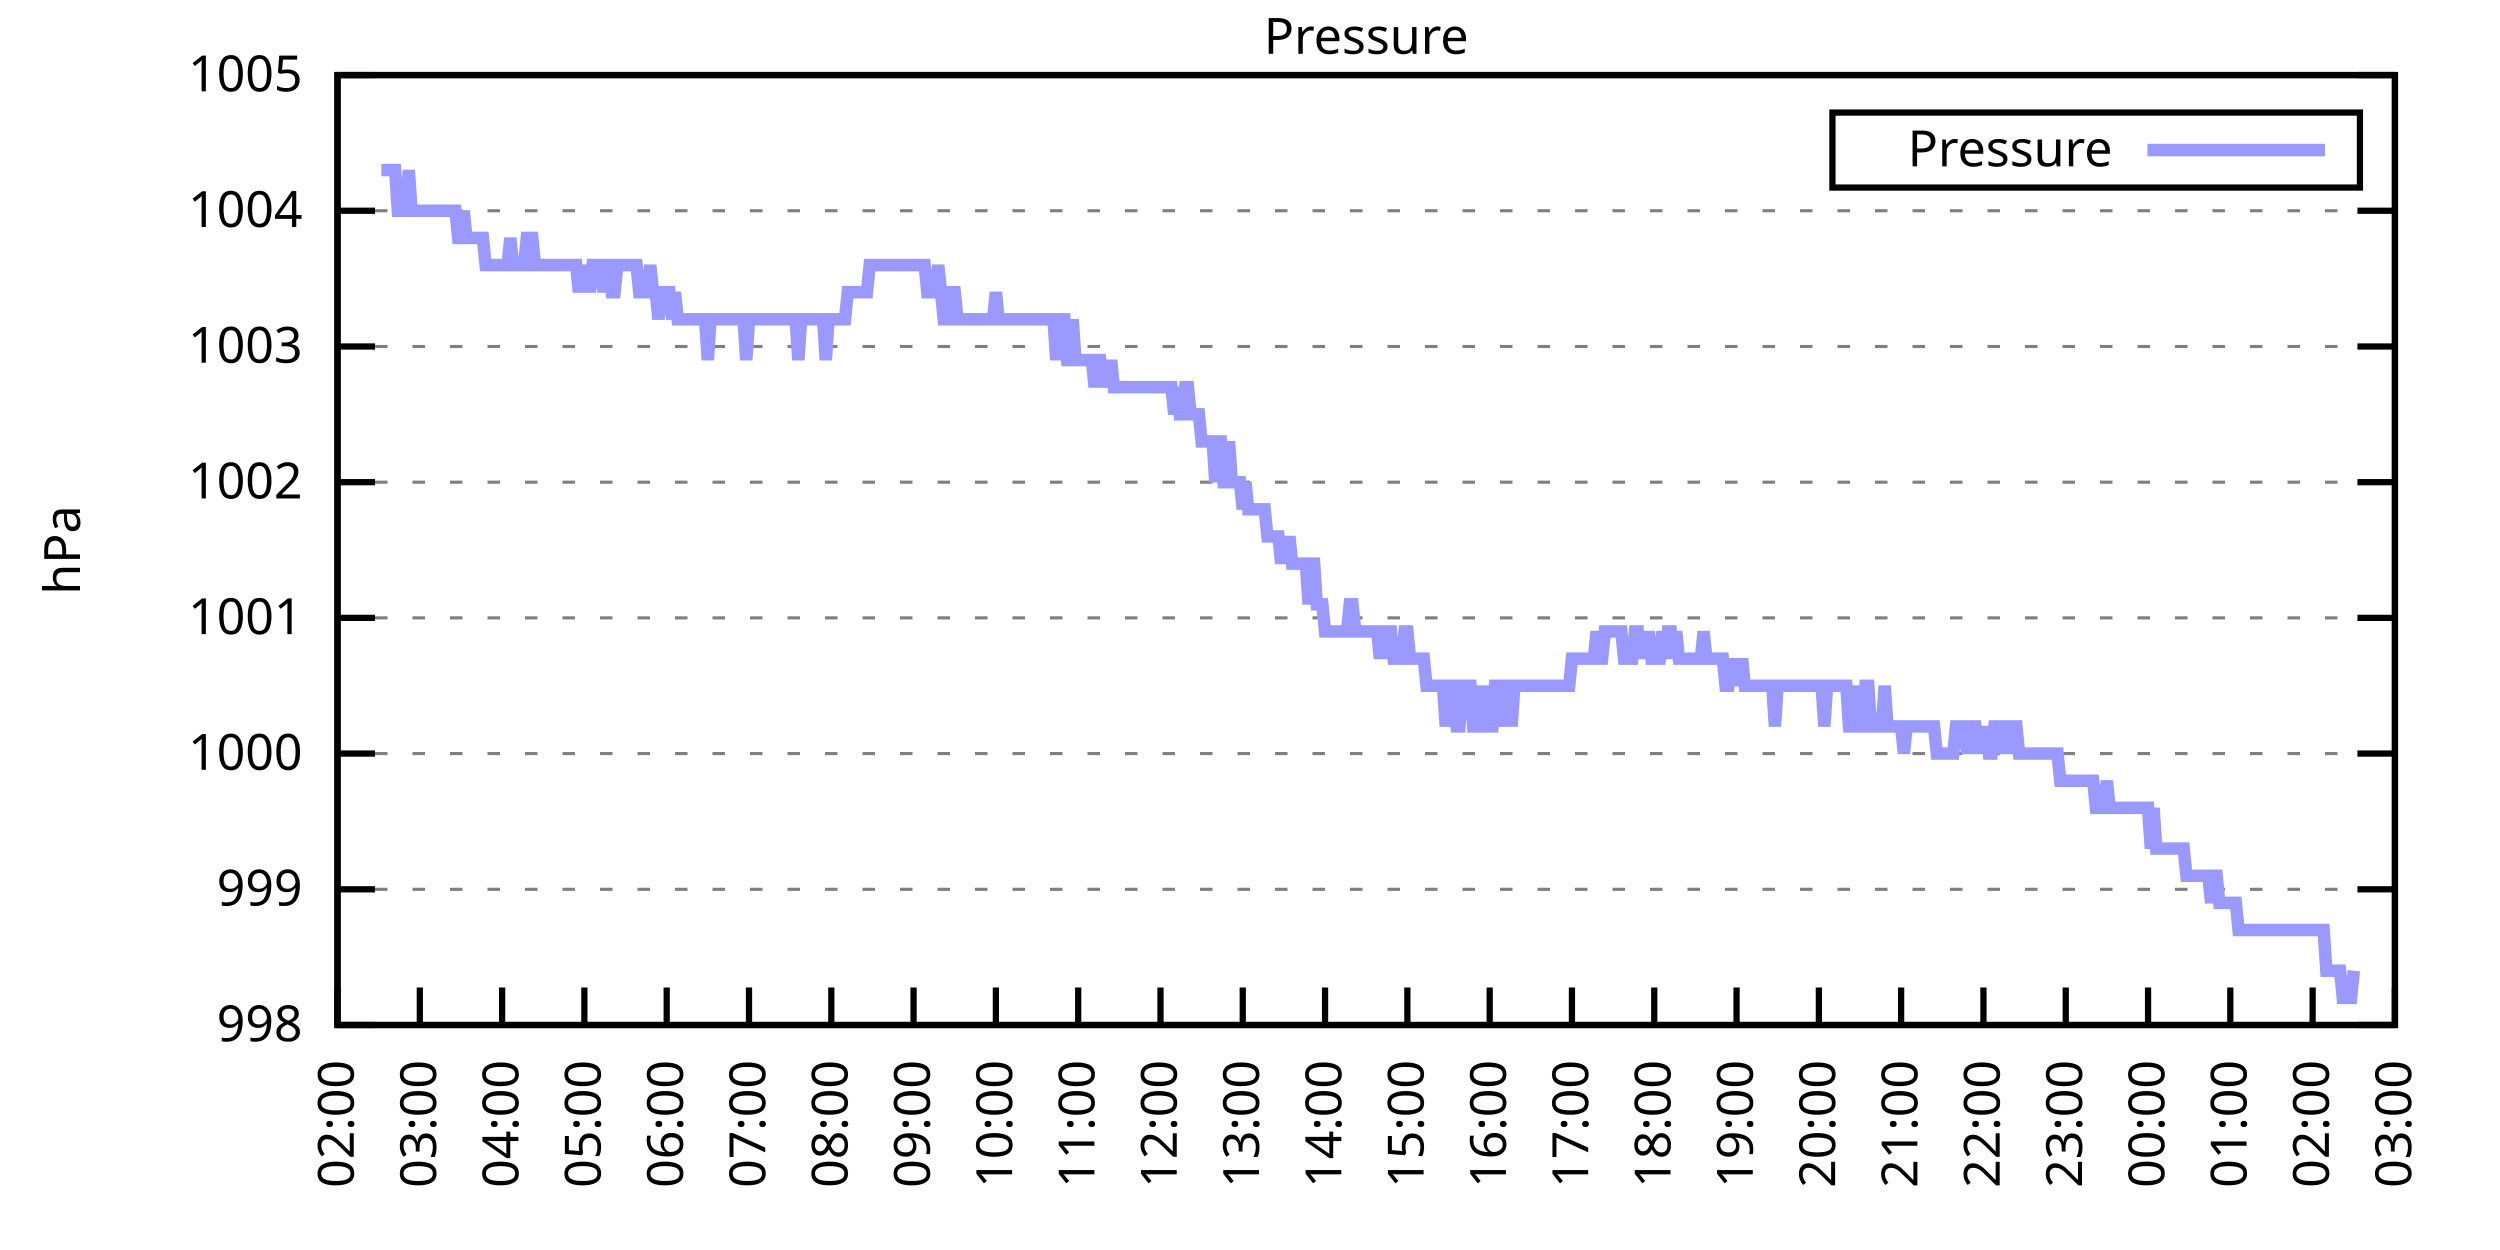
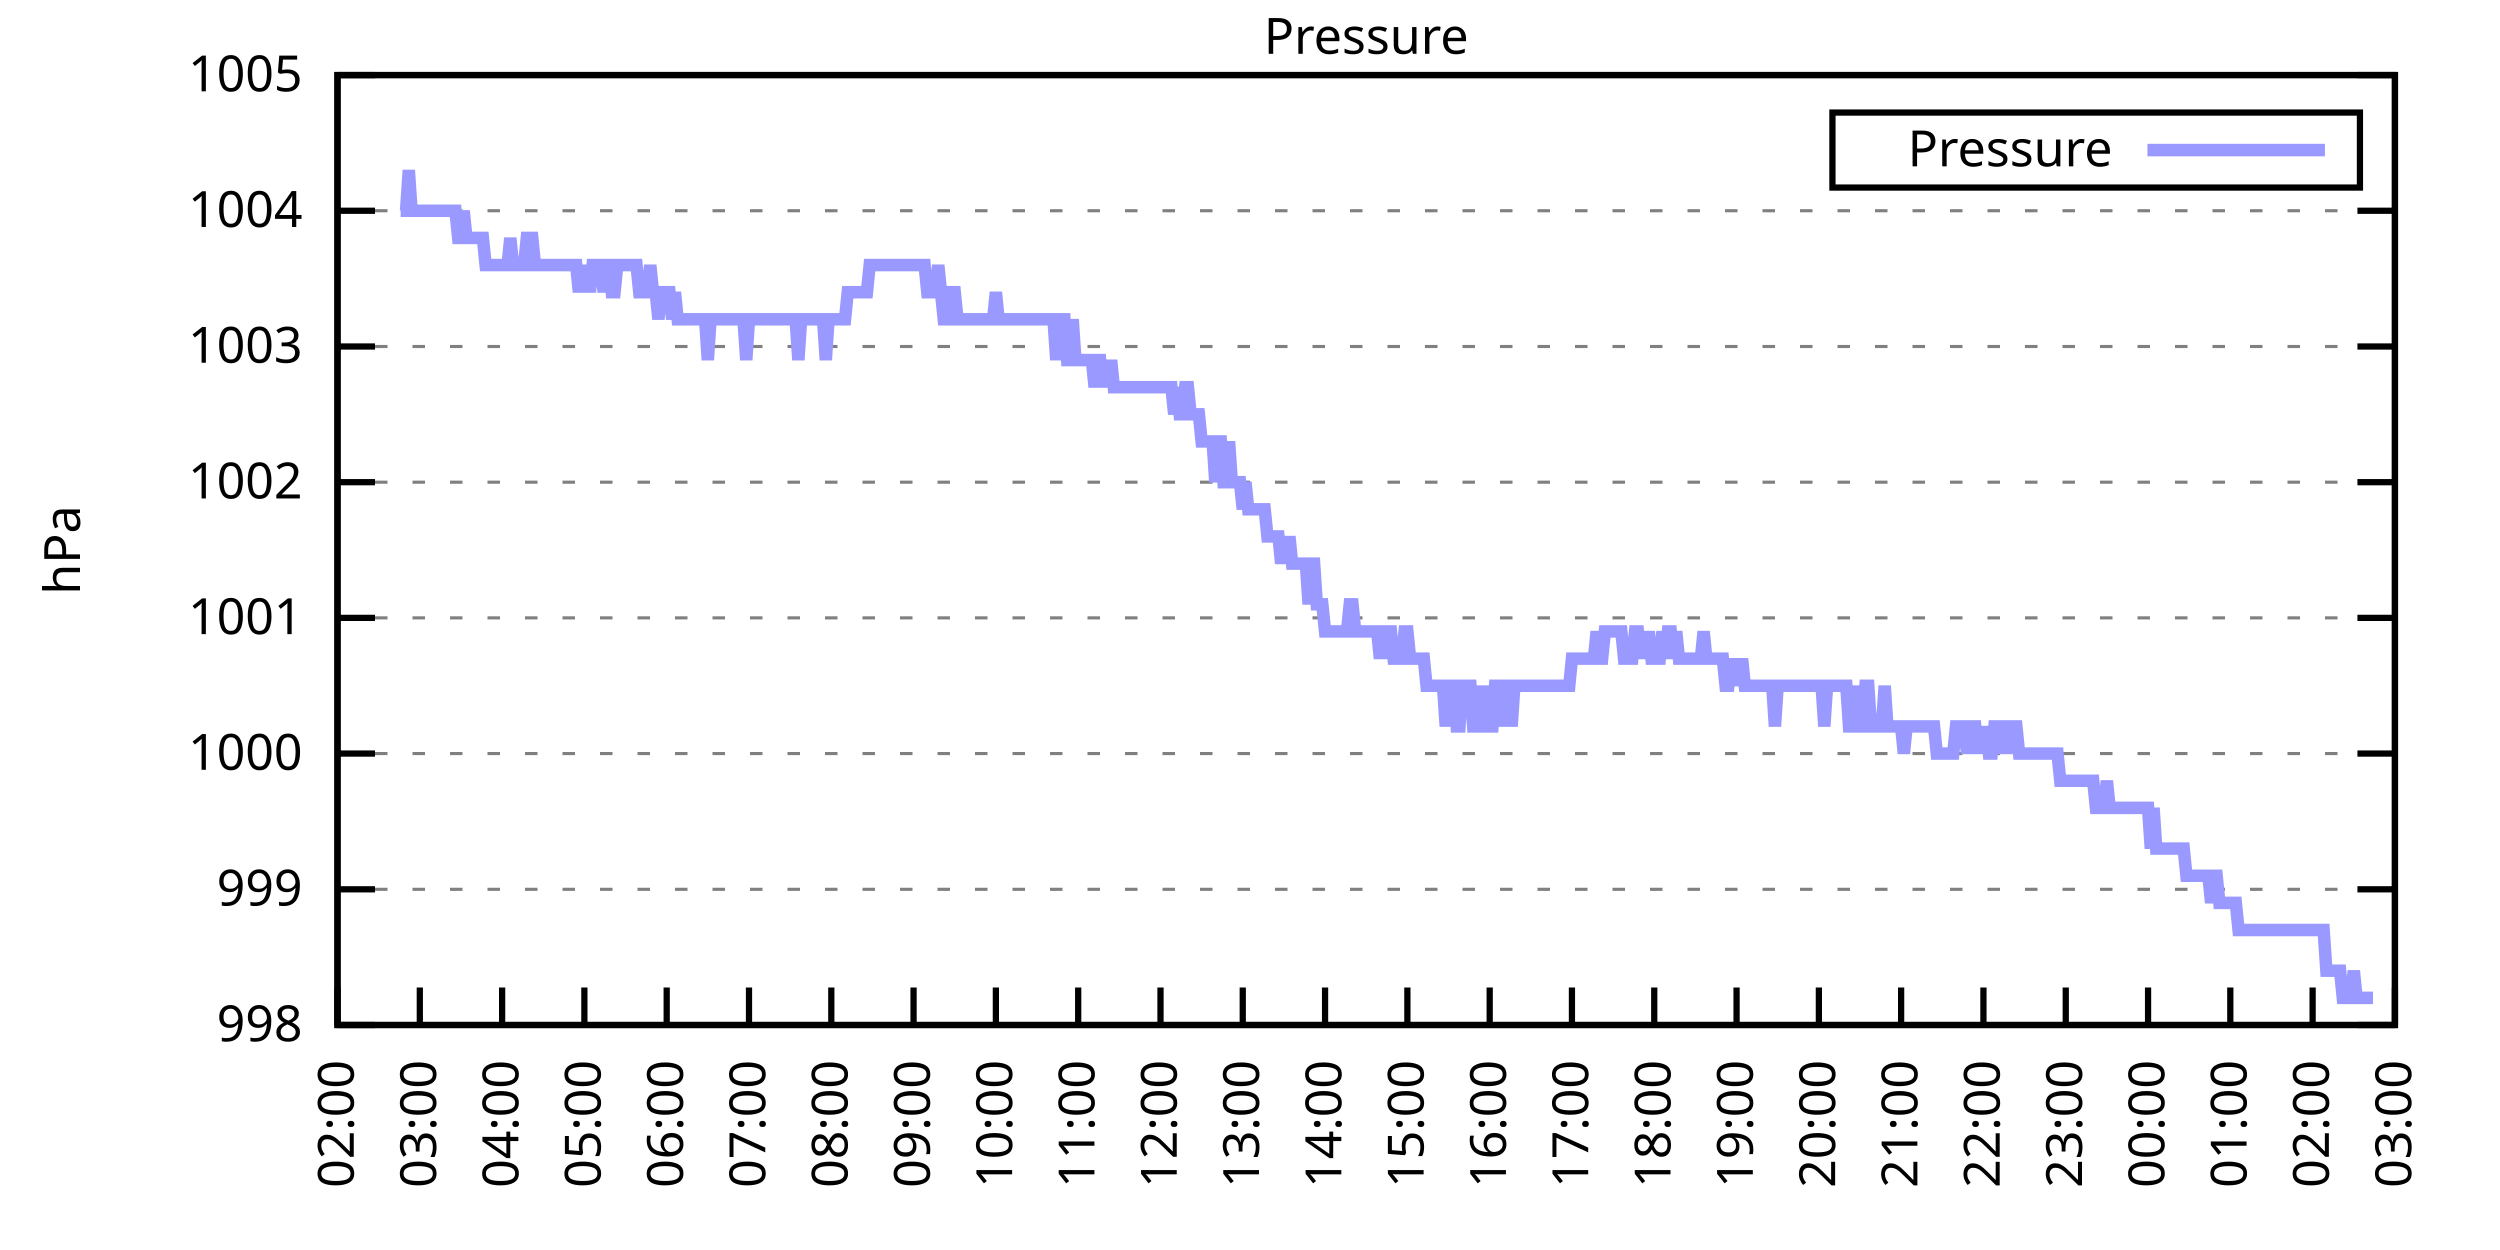
<svg xmlns="http://www.w3.org/2000/svg" xmlns:xlink="http://www.w3.org/1999/xlink" width="400" height="200" viewBox="0 0 400 200">
  <g id="gnuplot_canvas">
    <rect x="0" y="0" width="400" height="200" fill="none" />
    <defs>
      <circle id="gpDot" r="0.5" stroke-width="0.5" stroke="currentColor" />
      <path id="gpPt0" stroke-width="0.333" stroke="currentColor" d="M-1,0 h2 M0,-1 v2" />
      <path id="gpPt1" stroke-width="0.333" stroke="currentColor" d="M-1,-1 L1,1 M1,-1 L-1,1" />
      <path id="gpPt2" stroke-width="0.333" stroke="currentColor" d="M-1,0 L1,0 M0,-1 L0,1 M-1,-1 L1,1 M-1,1 L1,-1" />
      <rect id="gpPt3" stroke-width="0.333" stroke="currentColor" x="-1" y="-1" width="2" height="2" />
      <rect id="gpPt4" stroke-width="0.333" stroke="currentColor" fill="currentColor" x="-1" y="-1" width="2" height="2" />
      <circle id="gpPt5" stroke-width="0.333" stroke="currentColor" cx="0" cy="0" r="1" />
      <use xlink:href="#gpPt5" id="gpPt6" fill="currentColor" stroke="none" />
      <path id="gpPt7" stroke-width="0.333" stroke="currentColor" d="M0,-1.33 L-1.33,0.67 L1.33,0.67 z" />
      <use xlink:href="#gpPt7" id="gpPt8" fill="currentColor" stroke="none" />
      <use xlink:href="#gpPt7" id="gpPt9" stroke="currentColor" transform="rotate(180)" />
      <use xlink:href="#gpPt9" id="gpPt10" fill="currentColor" stroke="none" />
      <use xlink:href="#gpPt3" id="gpPt11" stroke="currentColor" transform="rotate(45)" />
      <use xlink:href="#gpPt11" id="gpPt12" fill="currentColor" stroke="none" />
      <path id="gpPt13" stroke-width="0.333" stroke="currentColor" d="M0,1.330 L1.265,0.411 L0.782,-1.067 L-0.782,-1.076 L-1.265,0.411 z" />
      <use xlink:href="#gpPt13" id="gpPt14" fill="currentColor" stroke="none" />
      <filter id="textbox" filterUnits="objectBoundingBox" x="0" y="0" height="1" width="1">
        <feFlood flood-color="white" flood-opacity="1" result="bgnd" />
        <feComposite in="SourceGraphic" in2="bgnd" operator="atop" />
      </filter>
      <filter id="greybox" filterUnits="objectBoundingBox" x="0" y="0" height="1" width="1">
        <feFlood flood-color="lightgrey" flood-opacity="1" result="grey" />
        <feComposite in="SourceGraphic" in2="grey" operator="atop" />
      </filter>
    </defs>
    <g fill="none" color="white" stroke="currentColor" stroke-width="1.00" stroke-linecap="butt" stroke-linejoin="miter">
</g>
    <g fill="none" color="black" stroke="currentColor" stroke-width="1.00" stroke-linecap="butt" stroke-linejoin="miter">
      <g stroke="none" shape-rendering="crispEdges">
        <polygon fill="rgb(255, 255, 255)" points="54.00,164.00 383.18,164.00 383.18,12.02 54.00,12.02 " />
      </g>
    </g>
    <g fill="none" color="black" stroke="currentColor" stroke-width="1.00" stroke-linecap="butt" stroke-linejoin="miter">
</g>
    <g fill="none" color="black" stroke="black" stroke-width="0.50" stroke-linecap="butt" stroke-linejoin="miter">
</g>
    <g fill="none" color="gray" stroke="currentColor" stroke-width="0.50" stroke-linecap="butt" stroke-linejoin="miter">
      <path stroke="gray" stroke-dasharray="2,4" class="gridline" d="M54.00,164.00 L383.19,164.00  " />
    </g>
    <g fill="none" color="gray" stroke="gray" stroke-width="1.00" stroke-linecap="butt" stroke-linejoin="miter">
</g>
    <g fill="none" color="black" stroke="currentColor" stroke-width="1.00" stroke-linecap="butt" stroke-linejoin="miter">
      <path stroke="black" d="M54.00,164.00 L60.00,164.00 M383.19,164.00 L377.19,164.00  " />
      <g transform="translate(48.40,166.60)" stroke="none" fill="black" font-family="Sans" font-size="8.00" text-anchor="end">
        <text>
          <tspan font-family="Sans"> 998</tspan>
        </text>
      </g>
    </g>
    <g fill="none" color="black" stroke="currentColor" stroke-width="1.00" stroke-linecap="butt" stroke-linejoin="miter">
</g>
    <g fill="none" color="black" stroke="black" stroke-width="0.50" stroke-linecap="butt" stroke-linejoin="miter">
</g>
    <g fill="none" color="gray" stroke="currentColor" stroke-width="0.50" stroke-linecap="butt" stroke-linejoin="miter">
      <path stroke="gray" stroke-dasharray="2,4" class="gridline" d="M54.00,142.29 L383.19,142.29  " />
    </g>
    <g fill="none" color="gray" stroke="gray" stroke-width="1.00" stroke-linecap="butt" stroke-linejoin="miter">
</g>
    <g fill="none" color="black" stroke="currentColor" stroke-width="1.00" stroke-linecap="butt" stroke-linejoin="miter">
      <path stroke="black" d="M54.00,142.29 L60.00,142.29 M383.19,142.29 L377.19,142.29  " />
      <g transform="translate(48.40,144.89)" stroke="none" fill="black" font-family="Sans" font-size="8.00" text-anchor="end">
        <text>
          <tspan font-family="Sans"> 999</tspan>
        </text>
      </g>
    </g>
    <g fill="none" color="black" stroke="currentColor" stroke-width="1.00" stroke-linecap="butt" stroke-linejoin="miter">
</g>
    <g fill="none" color="black" stroke="black" stroke-width="0.50" stroke-linecap="butt" stroke-linejoin="miter">
</g>
    <g fill="none" color="gray" stroke="currentColor" stroke-width="0.50" stroke-linecap="butt" stroke-linejoin="miter">
      <path stroke="gray" stroke-dasharray="2,4" class="gridline" d="M54.00,120.57 L383.19,120.57  " />
    </g>
    <g fill="none" color="gray" stroke="gray" stroke-width="1.00" stroke-linecap="butt" stroke-linejoin="miter">
</g>
    <g fill="none" color="black" stroke="currentColor" stroke-width="1.00" stroke-linecap="butt" stroke-linejoin="miter">
      <path stroke="black" d="M54.00,120.57 L60.00,120.57 M383.19,120.57 L377.19,120.57  " />
      <g transform="translate(48.40,123.17)" stroke="none" fill="black" font-family="Sans" font-size="8.00" text-anchor="end">
        <text>
          <tspan font-family="Sans"> 1000</tspan>
        </text>
      </g>
    </g>
    <g fill="none" color="black" stroke="currentColor" stroke-width="1.00" stroke-linecap="butt" stroke-linejoin="miter">
</g>
    <g fill="none" color="black" stroke="black" stroke-width="0.50" stroke-linecap="butt" stroke-linejoin="miter">
</g>
    <g fill="none" color="gray" stroke="currentColor" stroke-width="0.50" stroke-linecap="butt" stroke-linejoin="miter">
      <path stroke="gray" stroke-dasharray="2,4" class="gridline" d="M54.00,98.86 L383.19,98.86  " />
    </g>
    <g fill="none" color="gray" stroke="gray" stroke-width="1.00" stroke-linecap="butt" stroke-linejoin="miter">
</g>
    <g fill="none" color="black" stroke="currentColor" stroke-width="1.00" stroke-linecap="butt" stroke-linejoin="miter">
      <path stroke="black" d="M54.00,98.86 L60.00,98.86 M383.19,98.86 L377.19,98.86  " />
      <g transform="translate(48.40,101.46)" stroke="none" fill="black" font-family="Sans" font-size="8.00" text-anchor="end">
        <text>
          <tspan font-family="Sans"> 1001</tspan>
        </text>
      </g>
    </g>
    <g fill="none" color="black" stroke="currentColor" stroke-width="1.00" stroke-linecap="butt" stroke-linejoin="miter">
</g>
    <g fill="none" color="black" stroke="black" stroke-width="0.50" stroke-linecap="butt" stroke-linejoin="miter">
</g>
    <g fill="none" color="gray" stroke="currentColor" stroke-width="0.50" stroke-linecap="butt" stroke-linejoin="miter">
      <path stroke="gray" stroke-dasharray="2,4" class="gridline" d="M54.00,77.15 L383.19,77.15  " />
    </g>
    <g fill="none" color="gray" stroke="gray" stroke-width="1.00" stroke-linecap="butt" stroke-linejoin="miter">
</g>
    <g fill="none" color="black" stroke="currentColor" stroke-width="1.00" stroke-linecap="butt" stroke-linejoin="miter">
      <path stroke="black" d="M54.00,77.15 L60.00,77.15 M383.19,77.15 L377.19,77.15  " />
      <g transform="translate(48.40,79.75)" stroke="none" fill="black" font-family="Sans" font-size="8.00" text-anchor="end">
        <text>
          <tspan font-family="Sans"> 1002</tspan>
        </text>
      </g>
    </g>
    <g fill="none" color="black" stroke="currentColor" stroke-width="1.00" stroke-linecap="butt" stroke-linejoin="miter">
</g>
    <g fill="none" color="black" stroke="black" stroke-width="0.50" stroke-linecap="butt" stroke-linejoin="miter">
</g>
    <g fill="none" color="gray" stroke="currentColor" stroke-width="0.50" stroke-linecap="butt" stroke-linejoin="miter">
      <path stroke="gray" stroke-dasharray="2,4" class="gridline" d="M54.00,55.44 L383.19,55.44  " />
    </g>
    <g fill="none" color="gray" stroke="gray" stroke-width="1.00" stroke-linecap="butt" stroke-linejoin="miter">
</g>
    <g fill="none" color="black" stroke="currentColor" stroke-width="1.00" stroke-linecap="butt" stroke-linejoin="miter">
      <path stroke="black" d="M54.00,55.44 L60.00,55.44 M383.19,55.44 L377.19,55.44  " />
      <g transform="translate(48.40,58.04)" stroke="none" fill="black" font-family="Sans" font-size="8.00" text-anchor="end">
        <text>
          <tspan font-family="Sans"> 1003</tspan>
        </text>
      </g>
    </g>
    <g fill="none" color="black" stroke="currentColor" stroke-width="1.00" stroke-linecap="butt" stroke-linejoin="miter">
</g>
    <g fill="none" color="black" stroke="black" stroke-width="0.50" stroke-linecap="butt" stroke-linejoin="miter">
</g>
    <g fill="none" color="gray" stroke="currentColor" stroke-width="0.50" stroke-linecap="butt" stroke-linejoin="miter">
      <path stroke="gray" stroke-dasharray="2,4" class="gridline" d="M54.00,33.72 L383.19,33.72  " />
    </g>
    <g fill="none" color="gray" stroke="gray" stroke-width="1.00" stroke-linecap="butt" stroke-linejoin="miter">
</g>
    <g fill="none" color="black" stroke="currentColor" stroke-width="1.00" stroke-linecap="butt" stroke-linejoin="miter">
      <path stroke="black" d="M54.00,33.72 L60.00,33.72 M383.19,33.72 L377.19,33.72  " />
      <g transform="translate(48.40,36.32)" stroke="none" fill="black" font-family="Sans" font-size="8.00" text-anchor="end">
        <text>
          <tspan font-family="Sans"> 1004</tspan>
        </text>
      </g>
    </g>
    <g fill="none" color="black" stroke="currentColor" stroke-width="1.00" stroke-linecap="butt" stroke-linejoin="miter">
</g>
    <g fill="none" color="black" stroke="black" stroke-width="0.50" stroke-linecap="butt" stroke-linejoin="miter">
</g>
    <g fill="none" color="gray" stroke="currentColor" stroke-width="0.50" stroke-linecap="butt" stroke-linejoin="miter">
      <path stroke="gray" stroke-dasharray="2,4" class="gridline" d="M54.00,12.01 L383.19,12.01  " />
    </g>
    <g fill="none" color="gray" stroke="gray" stroke-width="1.00" stroke-linecap="butt" stroke-linejoin="miter">
</g>
    <g fill="none" color="black" stroke="currentColor" stroke-width="1.00" stroke-linecap="butt" stroke-linejoin="miter">
      <path stroke="black" d="M54.00,12.01 L60.00,12.01 M383.19,12.01 L377.19,12.01  " />
      <g transform="translate(48.40,14.61)" stroke="none" fill="black" font-family="Sans" font-size="8.00" text-anchor="end">
        <text>
          <tspan font-family="Sans"> 1005</tspan>
        </text>
      </g>
    </g>
    <g fill="none" color="black" stroke="currentColor" stroke-width="1.00" stroke-linecap="butt" stroke-linejoin="miter">
      <path stroke="black" d="M54.00,164.00 L54.00,158.00  " />
      <g transform="translate(56.60,169.60) rotate(270.00)" stroke="none" fill="black" font-family="Sans" font-size="8.00" text-anchor="end">
        <text>
          <tspan font-family="Sans">02:00</tspan>
        </text>
      </g>
    </g>
    <g fill="none" color="black" stroke="currentColor" stroke-width="1.00" stroke-linecap="butt" stroke-linejoin="miter">
      <path stroke="black" d="M67.17,164.00 L67.17,158.00  " />
      <g transform="translate(69.77,169.60) rotate(270.00)" stroke="none" fill="black" font-family="Sans" font-size="8.00" text-anchor="end">
        <text>
          <tspan font-family="Sans">03:00</tspan>
        </text>
      </g>
    </g>
    <g fill="none" color="black" stroke="currentColor" stroke-width="1.00" stroke-linecap="butt" stroke-linejoin="miter">
      <path stroke="black" d="M80.34,164.00 L80.34,158.00  " />
      <g transform="translate(82.94,169.60) rotate(270.00)" stroke="none" fill="black" font-family="Sans" font-size="8.00" text-anchor="end">
        <text>
          <tspan font-family="Sans">04:00</tspan>
        </text>
      </g>
    </g>
    <g fill="none" color="black" stroke="currentColor" stroke-width="1.00" stroke-linecap="butt" stroke-linejoin="miter">
      <path stroke="black" d="M93.50,164.00 L93.50,158.00  " />
      <g transform="translate(96.10,169.60) rotate(270.00)" stroke="none" fill="black" font-family="Sans" font-size="8.00" text-anchor="end">
        <text>
          <tspan font-family="Sans">05:00</tspan>
        </text>
      </g>
    </g>
    <g fill="none" color="black" stroke="currentColor" stroke-width="1.00" stroke-linecap="butt" stroke-linejoin="miter">
      <path stroke="black" d="M106.67,164.00 L106.67,158.00  " />
      <g transform="translate(109.27,169.60) rotate(270.00)" stroke="none" fill="black" font-family="Sans" font-size="8.00" text-anchor="end">
        <text>
          <tspan font-family="Sans">06:00</tspan>
        </text>
      </g>
    </g>
    <g fill="none" color="black" stroke="currentColor" stroke-width="1.00" stroke-linecap="butt" stroke-linejoin="miter">
      <path stroke="black" d="M119.84,164.00 L119.84,158.00  " />
      <g transform="translate(122.44,169.60) rotate(270.00)" stroke="none" fill="black" font-family="Sans" font-size="8.00" text-anchor="end">
        <text>
          <tspan font-family="Sans">07:00</tspan>
        </text>
      </g>
    </g>
    <g fill="none" color="black" stroke="currentColor" stroke-width="1.00" stroke-linecap="butt" stroke-linejoin="miter">
      <path stroke="black" d="M133.01,164.00 L133.01,158.00  " />
      <g transform="translate(135.61,169.60) rotate(270.00)" stroke="none" fill="black" font-family="Sans" font-size="8.00" text-anchor="end">
        <text>
          <tspan font-family="Sans">08:00</tspan>
        </text>
      </g>
    </g>
    <g fill="none" color="black" stroke="currentColor" stroke-width="1.00" stroke-linecap="butt" stroke-linejoin="miter">
      <path stroke="black" d="M146.17,164.00 L146.17,158.00  " />
      <g transform="translate(148.77,169.60) rotate(270.00)" stroke="none" fill="black" font-family="Sans" font-size="8.00" text-anchor="end">
        <text>
          <tspan font-family="Sans">09:00</tspan>
        </text>
      </g>
    </g>
    <g fill="none" color="black" stroke="currentColor" stroke-width="1.00" stroke-linecap="butt" stroke-linejoin="miter">
      <path stroke="black" d="M159.34,164.00 L159.34,158.00  " />
      <g transform="translate(161.94,169.60) rotate(270.00)" stroke="none" fill="black" font-family="Sans" font-size="8.00" text-anchor="end">
        <text>
          <tspan font-family="Sans">10:00</tspan>
        </text>
      </g>
    </g>
    <g fill="none" color="black" stroke="currentColor" stroke-width="1.00" stroke-linecap="butt" stroke-linejoin="miter">
      <path stroke="black" d="M172.51,164.00 L172.51,158.00  " />
      <g transform="translate(175.11,169.60) rotate(270.00)" stroke="none" fill="black" font-family="Sans" font-size="8.00" text-anchor="end">
        <text>
          <tspan font-family="Sans">11:00</tspan>
        </text>
      </g>
    </g>
    <g fill="none" color="black" stroke="currentColor" stroke-width="1.00" stroke-linecap="butt" stroke-linejoin="miter">
      <path stroke="black" d="M185.68,164.00 L185.68,158.00  " />
      <g transform="translate(188.28,169.60) rotate(270.00)" stroke="none" fill="black" font-family="Sans" font-size="8.00" text-anchor="end">
        <text>
          <tspan font-family="Sans">12:00</tspan>
        </text>
      </g>
    </g>
    <g fill="none" color="black" stroke="currentColor" stroke-width="1.00" stroke-linecap="butt" stroke-linejoin="miter">
      <path stroke="black" d="M198.84,164.00 L198.84,158.00  " />
      <g transform="translate(201.44,169.60) rotate(270.00)" stroke="none" fill="black" font-family="Sans" font-size="8.00" text-anchor="end">
        <text>
          <tspan font-family="Sans">13:00</tspan>
        </text>
      </g>
    </g>
    <g fill="none" color="black" stroke="currentColor" stroke-width="1.00" stroke-linecap="butt" stroke-linejoin="miter">
      <path stroke="black" d="M212.01,164.00 L212.01,158.00  " />
      <g transform="translate(214.61,169.60) rotate(270.00)" stroke="none" fill="black" font-family="Sans" font-size="8.00" text-anchor="end">
        <text>
          <tspan font-family="Sans">14:00</tspan>
        </text>
      </g>
    </g>
    <g fill="none" color="black" stroke="currentColor" stroke-width="1.00" stroke-linecap="butt" stroke-linejoin="miter">
      <path stroke="black" d="M225.18,164.00 L225.18,158.00  " />
      <g transform="translate(227.78,169.60) rotate(270.00)" stroke="none" fill="black" font-family="Sans" font-size="8.00" text-anchor="end">
        <text>
          <tspan font-family="Sans">15:00</tspan>
        </text>
      </g>
    </g>
    <g fill="none" color="black" stroke="currentColor" stroke-width="1.00" stroke-linecap="butt" stroke-linejoin="miter">
      <path stroke="black" d="M238.35,164.00 L238.35,158.00  " />
      <g transform="translate(240.95,169.60) rotate(270.00)" stroke="none" fill="black" font-family="Sans" font-size="8.00" text-anchor="end">
        <text>
          <tspan font-family="Sans">16:00</tspan>
        </text>
      </g>
    </g>
    <g fill="none" color="black" stroke="currentColor" stroke-width="1.00" stroke-linecap="butt" stroke-linejoin="miter">
      <path stroke="black" d="M251.51,164.00 L251.51,158.00  " />
      <g transform="translate(254.11,169.60) rotate(270.00)" stroke="none" fill="black" font-family="Sans" font-size="8.00" text-anchor="end">
        <text>
          <tspan font-family="Sans">17:00</tspan>
        </text>
      </g>
    </g>
    <g fill="none" color="black" stroke="currentColor" stroke-width="1.00" stroke-linecap="butt" stroke-linejoin="miter">
      <path stroke="black" d="M264.68,164.00 L264.68,158.00  " />
      <g transform="translate(267.28,169.60) rotate(270.00)" stroke="none" fill="black" font-family="Sans" font-size="8.00" text-anchor="end">
        <text>
          <tspan font-family="Sans">18:00</tspan>
        </text>
      </g>
    </g>
    <g fill="none" color="black" stroke="currentColor" stroke-width="1.00" stroke-linecap="butt" stroke-linejoin="miter">
      <path stroke="black" d="M277.85,164.00 L277.85,158.00  " />
      <g transform="translate(280.45,169.60) rotate(270.00)" stroke="none" fill="black" font-family="Sans" font-size="8.00" text-anchor="end">
        <text>
          <tspan font-family="Sans">19:00</tspan>
        </text>
      </g>
    </g>
    <g fill="none" color="black" stroke="currentColor" stroke-width="1.00" stroke-linecap="butt" stroke-linejoin="miter">
      <path stroke="black" d="M291.02,164.00 L291.02,158.00  " />
      <g transform="translate(293.62,169.60) rotate(270.00)" stroke="none" fill="black" font-family="Sans" font-size="8.00" text-anchor="end">
        <text>
          <tspan font-family="Sans">20:00</tspan>
        </text>
      </g>
    </g>
    <g fill="none" color="black" stroke="currentColor" stroke-width="1.00" stroke-linecap="butt" stroke-linejoin="miter">
      <path stroke="black" d="M304.18,164.00 L304.18,158.00  " />
      <g transform="translate(306.78,169.60) rotate(270.00)" stroke="none" fill="black" font-family="Sans" font-size="8.00" text-anchor="end">
        <text>
          <tspan font-family="Sans">21:00</tspan>
        </text>
      </g>
    </g>
    <g fill="none" color="black" stroke="currentColor" stroke-width="1.00" stroke-linecap="butt" stroke-linejoin="miter">
      <path stroke="black" d="M317.35,164.00 L317.35,158.00  " />
      <g transform="translate(319.95,169.60) rotate(270.00)" stroke="none" fill="black" font-family="Sans" font-size="8.00" text-anchor="end">
        <text>
          <tspan font-family="Sans">22:00</tspan>
        </text>
      </g>
    </g>
    <g fill="none" color="black" stroke="currentColor" stroke-width="1.00" stroke-linecap="butt" stroke-linejoin="miter">
      <path stroke="black" d="M330.52,164.00 L330.52,158.00  " />
      <g transform="translate(333.12,169.60) rotate(270.00)" stroke="none" fill="black" font-family="Sans" font-size="8.00" text-anchor="end">
        <text>
          <tspan font-family="Sans">23:00</tspan>
        </text>
      </g>
    </g>
    <g fill="none" color="black" stroke="currentColor" stroke-width="1.00" stroke-linecap="butt" stroke-linejoin="miter">
      <path stroke="black" d="M343.69,164.00 L343.69,158.00  " />
      <g transform="translate(346.29,169.60) rotate(270.00)" stroke="none" fill="black" font-family="Sans" font-size="8.00" text-anchor="end">
        <text>
          <tspan font-family="Sans">00:00</tspan>
        </text>
      </g>
    </g>
    <g fill="none" color="black" stroke="currentColor" stroke-width="1.00" stroke-linecap="butt" stroke-linejoin="miter">
      <path stroke="black" d="M356.85,164.00 L356.85,158.00  " />
      <g transform="translate(359.45,169.60) rotate(270.00)" stroke="none" fill="black" font-family="Sans" font-size="8.00" text-anchor="end">
        <text>
          <tspan font-family="Sans">01:00</tspan>
        </text>
      </g>
    </g>
    <g fill="none" color="black" stroke="currentColor" stroke-width="1.00" stroke-linecap="butt" stroke-linejoin="miter">
      <path stroke="black" d="M370.02,164.00 L370.02,158.00  " />
      <g transform="translate(372.62,169.60) rotate(270.00)" stroke="none" fill="black" font-family="Sans" font-size="8.00" text-anchor="end">
        <text>
          <tspan font-family="Sans">02:00</tspan>
        </text>
      </g>
    </g>
    <g fill="none" color="black" stroke="currentColor" stroke-width="1.00" stroke-linecap="butt" stroke-linejoin="miter">
      <path stroke="black" d="M383.19,164.00 L383.19,158.00  " />
      <g transform="translate(385.79,169.60) rotate(270.00)" stroke="none" fill="black" font-family="Sans" font-size="8.00" text-anchor="end">
        <text>
          <tspan font-family="Sans">03:00</tspan>
        </text>
      </g>
    </g>
    <g fill="none" color="black" stroke="currentColor" stroke-width="1.00" stroke-linecap="butt" stroke-linejoin="miter">
</g>
    <g fill="none" color="black" stroke="currentColor" stroke-width="1.00" stroke-linecap="butt" stroke-linejoin="miter">
      <path stroke="black" d="M54.00,12.01 L54.00,164.00 L383.19,164.00 L383.19,12.01 L54.00,12.01 Z  " />
    </g>
    <g fill="none" color="black" stroke="currentColor" stroke-width="1.00" stroke-linecap="butt" stroke-linejoin="miter">
</g>
    <g fill="none" color="black" stroke="currentColor" stroke-width="1.00" stroke-linecap="butt" stroke-linejoin="miter">
      <path stroke="black" d="M293.19,30.01 L293.19,18.01 L377.59,18.01 L377.59,30.01 L293.19,30.01 Z  " />
    </g>
    <g id="Pressure_plot_1">
      <g fill="none" color="white" stroke="black" stroke-width="2.00" stroke-linecap="butt" stroke-linejoin="miter">
</g>
      <g fill="none" color="black" stroke="currentColor" stroke-width="2.00" stroke-linecap="butt" stroke-linejoin="miter">
        <g transform="translate(337.99,26.61)" stroke="none" fill="black" font-family="Sans" font-size="8.00" text-anchor="end">
          <text>
            <tspan font-family="Sans">Pressure</tspan>
          </text>
        </g>
      </g>
      <g fill="none" color="black" stroke="currentColor" stroke-width="2.00" stroke-linecap="butt" stroke-linejoin="miter">
-         <path stroke="rgb(153, 153, 255)" d="M343.59,24.01 L371.99,24.01 M61.02,27.21 L61.46,27.21 L61.90,27.21 L62.34,27.21 L62.78,27.21 L63.22,27.21   L63.66,33.72 L64.10,33.72 L64.53,33.72 L64.97,33.72 L65.41,27.21 L65.85,33.72 L66.29,33.72 L66.73,33.72   L67.17,33.72 L67.61,33.72 L68.05,33.72 L68.48,33.72 L68.92,33.72 L69.36,33.72 L69.80,33.72 L70.24,33.72   L70.68,33.72 L71.12,33.72 L71.56,33.72 L72.00,33.72 L72.43,33.72 L72.87,33.72 L73.31,38.07 L73.75,38.07   L74.19,33.72 L74.63,38.07 L75.07,38.07 L75.51,38.07 L75.95,38.07 L76.38,38.07 L76.82,38.07 L77.26,38.07   L77.70,42.41 L78.14,42.41 L78.58,42.41 L79.02,42.41 L79.46,42.41 L79.90,42.41 L80.34,42.41 L80.77,42.41   L81.21,42.41 L81.65,38.07 L82.09,42.41 L82.53,42.41 L82.97,42.41 L83.41,42.41 L83.85,42.41 L84.29,38.07   L84.72,38.07 L85.16,38.07 L85.60,42.41 L86.04,42.41 L86.48,42.41 L86.92,42.41 L87.36,42.41 L87.80,42.41   L88.24,42.41 L88.67,42.41 L89.11,42.41 L89.55,42.41 L89.99,42.41 L90.43,42.41 L90.87,42.41 L91.31,42.41   L91.75,42.41 L92.19,42.41 L92.62,46.75 L93.06,42.41 L93.50,46.75 L93.94,42.41 L94.38,46.75 L94.82,42.41   L95.26,42.41 L95.70,42.41 L96.14,42.41 L96.58,46.75 L97.01,42.41 L97.45,42.41 L97.89,46.75 L98.33,46.75   L98.77,42.41 L99.21,42.41 L99.65,42.41 L100.09,42.41 L100.53,42.41 L100.96,42.41 L101.40,42.41 L101.84,42.41   L102.28,46.75 L102.72,46.75 L103.16,46.75 L103.60,46.75 L104.04,42.41 L104.48,46.75 L104.91,46.75 L105.35,51.09   L105.79,46.75 L106.23,46.75 L106.67,46.75 L107.11,46.75 L107.55,51.09 L107.99,46.75 L108.43,51.09 L108.87,51.09   L109.30,51.09 L109.74,51.09 L110.18,51.09 L110.62,51.09 L111.06,51.09 L111.50,51.09 L111.94,51.09 L112.38,51.09   L112.82,51.09 L113.25,57.61 L113.69,51.09 L114.13,51.09 L114.57,51.09 L115.01,51.09 L115.45,51.09 L115.89,51.09   L116.33,51.09 L116.77,51.09 L117.20,51.09 L117.64,51.09 L118.08,51.09 L118.52,51.09 L118.96,51.09 L119.40,57.61   L119.84,51.09 L120.28,51.09 L120.72,51.09 L121.15,51.09 L121.59,51.09 L122.03,51.09 L122.47,51.09 L122.91,51.09   L123.35,51.09 L123.79,51.09 L124.23,51.09 L124.67,51.09 L125.11,51.09 L125.54,51.09 L125.98,51.09 L126.42,51.09   L126.86,51.09 L127.30,51.09 L127.74,57.61 L128.18,51.09 L128.62,51.09 L129.06,51.09 L129.49,51.09 L129.93,51.09   L130.37,51.09 L130.81,51.09 L131.25,51.09 L131.69,51.09 L132.13,57.61 L132.57,51.09 L133.01,51.09 L133.44,51.09   L133.88,51.09 L134.32,51.09 L134.76,51.09 L135.20,51.09 L135.64,46.75 L136.08,46.75 L136.52,46.75 L136.96,46.75   L137.39,46.75 L137.83,46.75 L138.27,46.75 L138.71,46.75 L139.15,42.41 L139.59,42.41 L140.03,42.41 L140.47,42.41   L140.91,42.41 L141.35,42.41 L141.78,42.41 L142.22,42.41 L142.66,42.41 L143.10,42.41 L143.54,42.41 L143.98,42.41   L144.42,42.41 L144.86,42.41 L145.30,42.41 L145.73,42.41 L146.17,42.41 L146.61,42.41 L147.05,42.41 L147.49,42.41   L147.93,42.41 L148.37,46.75 L148.81,46.75 L149.25,46.75 L149.68,46.75 L150.12,42.41 L150.56,46.75 L151.00,51.09   L151.44,51.09 L151.88,46.75 L152.32,46.75 L152.76,46.75 L153.20,51.09 L153.63,51.09 L154.07,51.09 L154.51,51.09   L154.95,51.09 L155.39,51.09 L155.83,51.09 L156.27,51.09 L156.71,51.09 L157.15,51.09 L157.59,51.09 L158.02,51.09   L158.46,51.09 L158.90,51.09 L159.34,46.75 L159.78,51.09 L160.22,51.09 L160.66,51.09 L161.10,51.09 L161.54,51.09   L161.97,51.09 L162.41,51.09 L162.85,51.09 L163.29,51.09 L163.73,51.09 L164.17,51.09 L164.61,51.09 L165.05,51.09   L165.49,51.09 L165.92,51.09 L166.36,51.09 L166.80,51.09 L167.24,51.09 L167.68,51.09 L168.12,51.09 L168.56,51.09   L169.00,57.61 L169.44,51.09 L169.87,51.09 L170.31,51.09 L170.75,57.61 L171.19,57.61 L171.63,51.09 L172.07,57.61   L172.51,57.61 L172.95,57.61 L173.39,57.61 L173.83,57.61 L174.26,57.61 L174.70,57.61 L175.14,61.95 L175.58,57.61   L176.02,57.61 L176.46,61.95 L176.90,57.61 L177.34,61.95 L177.78,57.61 L178.21,61.95 L178.65,61.95 L179.09,61.95   L179.53,61.95 L179.97,61.95 L180.41,61.95 L180.85,61.95 L181.29,61.95 L181.73,61.95 L182.16,61.95 L182.60,61.95   L183.04,61.95 L183.48,61.95 L183.92,61.95 L184.36,61.95 L184.80,61.95 L185.24,61.95 L185.68,61.95 L186.11,61.95   L186.55,61.95 L186.99,61.95 L187.43,61.95 L187.87,66.29 L188.31,61.95 L188.75,66.29 L189.19,66.29 L189.63,61.95   L190.07,61.95 L190.50,66.29 L190.94,66.29 L191.38,66.29 L191.82,66.29 L192.26,70.63 L192.70,70.63 L193.14,70.63   L193.58,70.63 L194.02,70.63 L194.45,77.15 L194.89,70.63 L195.33,70.63 L195.77,77.15 L196.21,77.15 L196.65,70.63   L197.09,77.15 L197.53,77.15 L197.97,77.15 L198.40,77.15 L198.84,81.49 L199.28,77.15 L199.72,81.49 L200.16,81.49   L200.60,81.49 L201.04,81.49 L201.48,81.49 L201.92,81.49 L202.35,81.49 L202.79,85.83 L203.23,85.83 L203.67,85.83   L204.11,85.83 L204.55,85.83 L204.99,90.18 L205.43,85.83 L205.87,90.18 L206.31,85.83 L206.74,90.18 L207.18,90.18   L207.62,90.18 L208.06,90.18 L208.50,90.18 L208.94,90.18 L209.38,96.69 L209.82,90.18 L210.26,90.18 L210.69,96.69   L211.13,96.69 L211.57,96.69 L212.01,101.03 L212.45,101.03 L212.89,101.03 L213.33,101.03 L213.77,101.03 L214.21,101.03   L214.64,101.03 L215.08,101.03 L215.52,101.03 L215.96,96.69 L216.40,96.69 L216.84,101.03 L217.28,101.03 L217.72,101.03   L218.16,101.03 L218.60,101.03 L219.03,101.03 L219.47,101.03 L219.91,101.03 L220.35,101.03 L220.79,105.38 L221.23,101.03   L221.67,105.38 L222.11,101.03 L222.55,101.03 L222.98,105.38 L223.42,105.38 L223.86,105.38 L224.30,105.38 L224.74,101.03   L225.18,101.03 L225.62,105.38 L226.06,105.38 L226.50,105.38 L226.93,105.38 L227.37,105.38 L227.81,105.38 L228.25,109.72   L228.69,109.72 L229.13,109.72 L229.57,109.72 L230.01,109.72 L230.45,109.72 L230.88,109.72 L231.32,116.23 L231.76,109.72   L232.20,109.72 L232.64,109.72 L233.08,116.23 L233.52,116.23 L233.96,109.72 L234.40,109.72 L234.84,109.72 L235.27,109.72   L235.71,116.23 L236.15,116.23 L236.59,109.72 L237.03,116.23 L237.47,109.72 L237.91,116.23 L238.35,116.23 L238.79,116.23   L239.22,109.72 L239.66,109.72 L240.10,116.23 L240.54,109.72 L240.98,109.72 L241.42,109.72 L241.86,116.23 L242.30,109.72   L242.74,109.72 L243.17,109.72 L243.61,109.72 L244.05,109.72 L244.49,109.72 L244.93,109.72 L245.37,109.72 L245.81,109.72   L246.25,109.72 L246.69,109.72 L247.12,109.72 L247.56,109.72 L248.00,109.72 L248.44,109.72 L248.88,109.72 L249.32,109.72   L249.76,109.72 L250.20,109.72 L250.64,109.72 L251.08,109.72 L251.51,105.38 L251.95,105.38 L252.39,105.38 L252.83,105.38   L253.27,105.38 L253.71,105.38 L254.15,105.38 L254.59,105.38 L255.03,105.38 L255.46,101.03 L255.90,105.38 L256.34,105.38   L256.78,101.03 L257.22,101.03 L257.66,101.03 L258.10,101.03 L258.54,101.03 L258.98,101.03 L259.41,101.03 L259.85,105.38   L260.29,105.38 L260.73,105.38 L261.17,105.38 L261.61,101.03 L262.05,101.03 L262.49,105.38 L262.93,101.03 L263.36,105.38   L263.80,101.03 L264.24,105.38 L264.68,105.38 L265.12,105.38 L265.56,105.38 L266.00,101.03 L266.44,105.38 L266.88,101.03   L267.32,101.03 L267.75,105.38 L268.19,101.03 L268.63,105.38 L269.07,105.38 L269.51,105.38 L269.95,105.38 L270.39,105.38   L270.83,105.38 L271.27,105.38 L271.70,105.38 L272.14,105.38 L272.58,101.03 L273.02,105.38 L273.46,105.38 L273.90,105.38   L274.34,105.38 L274.78,105.38 L275.22,105.38 L275.65,105.38 L276.09,109.72 L276.53,109.72 L276.97,105.38 L277.41,109.72   L277.85,105.38 L278.29,109.72 L278.73,105.38 L279.17,109.72 L279.60,109.72 L280.04,109.72 L280.48,109.72 L280.92,109.72   L281.36,109.72 L281.80,109.72 L282.24,109.72 L282.68,109.72 L283.12,109.72 L283.56,109.72 L283.99,116.23 L284.43,109.72   L284.87,109.72 L285.31,109.72 L285.75,109.72 L286.19,109.72 L286.63,109.72 L287.07,109.72 L287.51,109.72 L287.94,109.72   L288.38,109.72 L288.82,109.72 L289.26,109.72 L289.70,109.72 L290.14,109.72 L290.58,109.72 L291.02,109.72 L291.46,109.72   L291.89,116.23 L292.33,109.72 L292.77,109.72 L293.21,109.72 L293.65,109.72 L294.09,109.72 L294.53,109.72 L294.97,109.72   L295.41,109.72 L295.84,116.23 L296.28,116.23 L296.72,109.72 L297.16,116.23 L297.60,116.23 L298.04,116.23 L298.48,109.72   L298.92,109.72 L299.36,116.23 L299.80,116.23 L300.23,116.23 L300.67,116.23 L301.11,116.23 L301.55,109.72 L301.99,116.23   L302.43,116.23 L302.87,116.23 L303.31,116.23 L303.75,116.23 L304.18,116.23 L304.62,120.57 L305.06,116.23 L305.50,116.23   L305.94,116.23 L306.38,116.23 L306.82,116.23 L307.26,116.23 L307.70,116.23 L308.13,116.23 L308.57,116.23 L309.01,116.23   L309.45,116.23 L309.89,120.57 L310.33,120.57 L310.77,120.57 L311.21,120.57 L311.65,120.57 L312.08,120.57 L312.52,120.57   L312.96,116.23 L313.40,116.23 L313.84,116.23 L314.28,116.23 L314.72,120.57 L315.16,116.23 L315.60,116.23 L316.04,116.23   L316.47,120.57 L316.91,116.23 L317.35,120.57 L317.79,116.23 L318.23,120.57 L318.67,120.57 L319.11,116.23 L319.55,116.23   L319.99,116.23 L320.42,120.57 L320.86,116.23 L321.30,116.23 L321.74,120.57 L322.18,116.23 L322.62,116.23 L323.06,120.57   L323.50,120.57 L323.94,120.57 L324.37,120.57 L324.81,120.57 L325.25,120.57 L325.69,120.57 L326.13,120.57 L326.57,120.57   L327.01,120.57 L327.45,120.57 L327.89,120.57 L328.33,120.57 L328.76,120.57 L329.20,120.57 L329.64,124.92 L330.08,124.92   L330.52,124.92 L330.96,124.92 L331.40,124.92 L331.84,124.92 L332.28,124.92 L332.71,124.92 L333.15,124.92 L333.59,124.92   L334.03,124.92 L334.47,124.92 L334.91,124.92 L335.35,129.26 L335.79,129.26 L336.23,129.26 L336.66,129.26 L337.10,124.92   L337.54,129.26 L337.98,129.26 L338.42,129.26 L338.86,129.26 L339.30,129.26 L339.74,129.26 L340.18,129.26 L340.61,129.26   L341.05,129.26 L341.49,129.26 L341.93,129.26 L342.37,129.26 L342.81,129.26 L343.25,129.26 L343.69,129.26 L344.13,135.77   L344.57,129.26 L345.00,135.77 L345.44,135.77 L345.88,135.77 L346.32,135.77 L346.76,135.77 L347.20,135.77 L347.64,135.77   L348.08,135.77 L348.52,135.77 L348.95,135.77 L349.39,135.77 L349.83,140.12 L350.27,140.12 L350.71,140.12 L351.15,140.12   L351.59,140.12 L352.03,140.12 L352.47,140.12 L352.90,140.12 L353.34,140.12 L353.78,144.46 L354.22,140.12 L354.66,140.12   L355.10,144.46 L355.54,144.46 L355.98,144.46 L356.42,144.46 L356.85,144.46 L357.29,144.46 L357.73,144.46 L358.17,148.80   L358.61,148.80 L359.05,148.80 L359.49,148.80 L359.93,148.80 L360.37,148.80 L360.81,148.80 L361.24,148.80 L361.68,148.80   L362.12,148.80 L362.56,148.80 L363.00,148.80 L363.44,148.80 L363.88,148.80 L364.32,148.80 L364.76,148.80 L365.19,148.80   L365.63,148.80 L366.07,148.80 L366.51,148.80 L366.95,148.80 L367.39,148.80 L367.83,148.80 L368.27,148.80 L368.71,148.80   L369.14,148.80 L369.58,148.80 L370.02,148.80 L370.46,148.80 L370.90,148.80 L371.34,148.80 L371.78,148.80 L372.22,155.31   L372.66,155.31 L373.09,155.31 L373.53,155.31 L373.97,155.31 L374.41,155.31 L374.85,159.66 L375.29,159.66 L375.73,159.66   L376.17,159.66 L376.61,155.31  " />
+         <path stroke="rgb(153, 153, 255)" d="M343.59,24.01 L371.99,24.01 M64.10,33.72 L64.53,33.72 L64.97,33.72 L65.41,27.21 L65.85,33.72 L66.29,33.72   L66.73,33.72 L67.17,33.72 L67.61,33.72 L68.05,33.72 L68.48,33.72 L68.92,33.72 L69.36,33.72 L69.80,33.72   L70.24,33.72 L70.68,33.72 L71.12,33.72 L71.56,33.72 L72.00,33.72 L72.43,33.72 L72.87,33.72 L73.31,38.07   L73.75,38.07 L74.19,33.72 L74.63,38.07 L75.07,38.07 L75.51,38.07 L75.95,38.07 L76.38,38.07 L76.82,38.07   L77.26,38.07 L77.70,42.41 L78.14,42.41 L78.58,42.41 L79.02,42.41 L79.46,42.41 L79.90,42.41 L80.34,42.41   L80.77,42.41 L81.21,42.41 L81.65,38.07 L82.09,42.41 L82.53,42.41 L82.97,42.41 L83.41,42.41 L83.85,42.41   L84.29,38.07 L84.72,38.07 L85.16,38.07 L85.60,42.41 L86.04,42.41 L86.48,42.41 L86.92,42.41 L87.36,42.41   L87.80,42.41 L88.24,42.41 L88.67,42.41 L89.11,42.41 L89.55,42.41 L89.99,42.41 L90.43,42.41 L90.87,42.41   L91.31,42.41 L91.75,42.41 L92.19,42.41 L92.62,46.75 L93.06,42.41 L93.50,46.75 L93.94,42.41 L94.38,46.75   L94.82,42.41 L95.26,42.41 L95.70,42.41 L96.14,42.41 L96.58,46.75 L97.01,42.41 L97.45,42.41 L97.89,46.75   L98.33,46.75 L98.77,42.41 L99.21,42.41 L99.65,42.41 L100.09,42.41 L100.53,42.41 L100.96,42.41 L101.40,42.41   L101.84,42.41 L102.28,46.75 L102.72,46.75 L103.16,46.75 L103.60,46.75 L104.04,42.41 L104.48,46.75 L104.91,46.75   L105.35,51.09 L105.79,46.75 L106.23,46.75 L106.67,46.75 L107.11,46.75 L107.55,51.09 L107.99,46.75 L108.43,51.09   L108.87,51.09 L109.30,51.09 L109.74,51.09 L110.18,51.09 L110.62,51.09 L111.06,51.09 L111.50,51.09 L111.94,51.09   L112.38,51.09 L112.82,51.09 L113.25,57.61 L113.69,51.09 L114.13,51.09 L114.57,51.09 L115.01,51.09 L115.45,51.09   L115.89,51.09 L116.33,51.09 L116.77,51.09 L117.20,51.09 L117.64,51.09 L118.08,51.09 L118.52,51.09 L118.96,51.09   L119.40,57.61 L119.84,51.09 L120.28,51.09 L120.72,51.09 L121.15,51.09 L121.59,51.09 L122.03,51.09 L122.47,51.09   L122.91,51.09 L123.35,51.09 L123.79,51.09 L124.23,51.09 L124.67,51.09 L125.11,51.09 L125.54,51.09 L125.98,51.09   L126.42,51.09 L126.86,51.09 L127.30,51.09 L127.74,57.61 L128.18,51.09 L128.62,51.09 L129.06,51.09 L129.49,51.09   L129.93,51.09 L130.37,51.09 L130.81,51.09 L131.25,51.09 L131.69,51.09 L132.13,57.61 L132.57,51.09 L133.01,51.09   L133.44,51.09 L133.88,51.09 L134.32,51.09 L134.76,51.09 L135.20,51.09 L135.64,46.75 L136.08,46.75 L136.52,46.75   L136.96,46.75 L137.39,46.75 L137.83,46.75 L138.27,46.75 L138.71,46.75 L139.15,42.41 L139.59,42.41 L140.03,42.41   L140.47,42.41 L140.91,42.41 L141.35,42.41 L141.78,42.41 L142.22,42.41 L142.66,42.41 L143.10,42.41 L143.54,42.41   L143.98,42.41 L144.42,42.41 L144.86,42.41 L145.30,42.41 L145.73,42.41 L146.17,42.41 L146.61,42.41 L147.05,42.41   L147.49,42.41 L147.93,42.41 L148.37,46.75 L148.81,46.75 L149.25,46.75 L149.68,46.75 L150.12,42.41 L150.56,46.75   L151.00,51.09 L151.44,51.09 L151.88,46.75 L152.32,46.75 L152.76,46.75 L153.20,51.09 L153.63,51.09 L154.07,51.09   L154.51,51.09 L154.95,51.09 L155.39,51.09 L155.83,51.09 L156.27,51.09 L156.71,51.09 L157.15,51.09 L157.59,51.09   L158.02,51.09 L158.46,51.09 L158.90,51.09 L159.34,46.75 L159.78,51.09 L160.22,51.09 L160.66,51.09 L161.10,51.09   L161.54,51.09 L161.97,51.09 L162.41,51.09 L162.85,51.09 L163.29,51.09 L163.73,51.09 L164.17,51.09 L164.61,51.09   L165.05,51.09 L165.49,51.09 L165.92,51.09 L166.36,51.09 L166.80,51.09 L167.24,51.09 L167.68,51.09 L168.12,51.09   L168.56,51.09 L169.00,57.61 L169.44,51.09 L169.87,51.09 L170.31,51.09 L170.75,57.61 L171.19,57.61 L171.63,51.09   L172.07,57.61 L172.51,57.61 L172.95,57.61 L173.39,57.61 L173.83,57.61 L174.26,57.61 L174.70,57.61 L175.14,61.95   L175.58,57.61 L176.02,57.61 L176.46,61.95 L176.90,57.61 L177.34,61.95 L177.78,57.61 L178.21,61.95 L178.65,61.95   L179.09,61.95 L179.53,61.95 L179.97,61.95 L180.41,61.95 L180.85,61.95 L181.29,61.95 L181.73,61.95 L182.16,61.95   L182.60,61.95 L183.04,61.95 L183.48,61.95 L183.92,61.95 L184.36,61.95 L184.80,61.95 L185.24,61.95 L185.68,61.95   L186.11,61.95 L186.55,61.95 L186.99,61.95 L187.43,61.95 L187.87,66.29 L188.31,61.95 L188.75,66.29 L189.19,66.29   L189.63,61.95 L190.07,61.95 L190.50,66.29 L190.94,66.29 L191.38,66.29 L191.82,66.29 L192.26,70.63 L192.70,70.63   L193.14,70.63 L193.58,70.63 L194.02,70.63 L194.45,77.15 L194.89,70.63 L195.33,70.63 L195.77,77.15 L196.21,77.15   L196.65,70.63 L197.09,77.15 L197.53,77.15 L197.97,77.15 L198.40,77.15 L198.84,81.49 L199.28,77.15 L199.72,81.49   L200.16,81.49 L200.60,81.49 L201.04,81.49 L201.48,81.49 L201.92,81.49 L202.35,81.49 L202.79,85.83 L203.23,85.83   L203.67,85.83 L204.11,85.83 L204.55,85.83 L204.99,90.18 L205.43,85.83 L205.87,90.18 L206.31,85.83 L206.74,90.18   L207.18,90.18 L207.62,90.18 L208.06,90.18 L208.50,90.18 L208.94,90.18 L209.38,96.69 L209.82,90.18 L210.26,90.18   L210.69,96.69 L211.13,96.69 L211.57,96.69 L212.01,101.03 L212.45,101.03 L212.89,101.03 L213.33,101.03 L213.77,101.03   L214.21,101.03 L214.64,101.03 L215.08,101.03 L215.52,101.03 L215.96,96.69 L216.40,96.69 L216.84,101.03 L217.28,101.03   L217.72,101.03 L218.16,101.03 L218.60,101.03 L219.03,101.03 L219.47,101.03 L219.91,101.03 L220.35,101.03 L220.79,105.38   L221.23,101.03 L221.67,105.38 L222.11,101.03 L222.55,101.03 L222.98,105.38 L223.42,105.38 L223.86,105.38 L224.30,105.38   L224.74,101.03 L225.18,101.03 L225.62,105.38 L226.06,105.38 L226.50,105.38 L226.93,105.38 L227.37,105.38 L227.81,105.38   L228.25,109.72 L228.69,109.72 L229.13,109.72 L229.57,109.72 L230.01,109.72 L230.45,109.72 L230.88,109.72 L231.32,116.23   L231.76,109.72 L232.20,109.72 L232.64,109.72 L233.08,116.23 L233.52,116.23 L233.96,109.72 L234.40,109.72 L234.84,109.72   L235.27,109.72 L235.71,116.23 L236.15,116.23 L236.59,109.72 L237.03,116.23 L237.47,109.72 L237.91,116.23 L238.35,116.23   L238.79,116.23 L239.22,109.72 L239.66,109.72 L240.10,116.23 L240.54,109.72 L240.98,109.72 L241.42,109.72 L241.86,116.23   L242.30,109.72 L242.74,109.72 L243.17,109.72 L243.61,109.72 L244.05,109.72 L244.49,109.72 L244.93,109.72 L245.37,109.72   L245.81,109.72 L246.25,109.72 L246.69,109.72 L247.12,109.72 L247.56,109.72 L248.00,109.72 L248.44,109.72 L248.88,109.72   L249.32,109.72 L249.76,109.72 L250.20,109.72 L250.64,109.72 L251.08,109.72 L251.51,105.38 L251.95,105.38 L252.39,105.38   L252.83,105.38 L253.27,105.38 L253.71,105.38 L254.15,105.38 L254.59,105.38 L255.03,105.38 L255.46,101.03 L255.90,105.38   L256.34,105.38 L256.78,101.03 L257.22,101.03 L257.66,101.03 L258.10,101.03 L258.54,101.03 L258.98,101.03 L259.41,101.03   L259.85,105.38 L260.29,105.38 L260.73,105.38 L261.17,105.38 L261.61,101.03 L262.05,101.03 L262.49,105.38 L262.93,101.03   L263.36,105.38 L263.80,101.03 L264.24,105.38 L264.68,105.38 L265.12,105.38 L265.56,105.38 L266.00,101.03 L266.44,105.38   L266.88,101.03 L267.32,101.03 L267.75,105.38 L268.19,101.03 L268.63,105.38 L269.07,105.38 L269.51,105.38 L269.95,105.38   L270.39,105.38 L270.83,105.38 L271.27,105.38 L271.70,105.38 L272.14,105.38 L272.58,101.03 L273.02,105.38 L273.46,105.38   L273.90,105.38 L274.34,105.38 L274.78,105.38 L275.22,105.38 L275.65,105.38 L276.09,109.72 L276.53,109.72 L276.97,105.38   L277.41,109.72 L277.85,105.38 L278.29,109.72 L278.73,105.38 L279.17,109.72 L279.60,109.72 L280.04,109.72 L280.48,109.72   L280.92,109.72 L281.36,109.72 L281.80,109.72 L282.24,109.72 L282.68,109.72 L283.12,109.72 L283.56,109.72 L283.99,116.23   L284.43,109.72 L284.87,109.72 L285.31,109.72 L285.75,109.72 L286.19,109.72 L286.63,109.72 L287.07,109.72 L287.51,109.72   L287.94,109.72 L288.38,109.72 L288.82,109.72 L289.26,109.72 L289.70,109.72 L290.14,109.72 L290.58,109.72 L291.02,109.72   L291.46,109.72 L291.89,116.23 L292.33,109.72 L292.77,109.72 L293.21,109.72 L293.65,109.72 L294.09,109.72 L294.53,109.72   L294.97,109.72 L295.41,109.72 L295.84,116.23 L296.28,116.23 L296.72,109.72 L297.16,116.23 L297.60,116.23 L298.04,116.23   L298.48,109.72 L298.92,109.72 L299.36,116.23 L299.80,116.23 L300.23,116.23 L300.67,116.23 L301.11,116.23 L301.55,109.72   L301.99,116.23 L302.43,116.23 L302.87,116.23 L303.31,116.23 L303.75,116.23 L304.18,116.23 L304.62,120.57 L305.06,116.23   L305.50,116.23 L305.94,116.23 L306.38,116.23 L306.82,116.23 L307.26,116.23 L307.70,116.23 L308.13,116.23 L308.57,116.23   L309.01,116.23 L309.45,116.23 L309.89,120.57 L310.33,120.57 L310.77,120.57 L311.21,120.57 L311.65,120.57 L312.08,120.57   L312.52,120.57 L312.96,116.23 L313.40,116.23 L313.84,116.23 L314.28,116.23 L314.72,120.57 L315.16,116.23 L315.60,116.23   L316.04,116.23 L316.47,120.57 L316.91,116.23 L317.35,120.57 L317.79,116.23 L318.23,120.57 L318.67,120.57 L319.11,116.23   L319.55,116.23 L319.99,116.23 L320.42,120.57 L320.86,116.23 L321.30,116.23 L321.74,120.57 L322.18,116.23 L322.62,116.23   L323.06,120.57 L323.50,120.57 L323.94,120.57 L324.37,120.57 L324.81,120.57 L325.25,120.57 L325.69,120.57 L326.13,120.57   L326.57,120.57 L327.01,120.57 L327.45,120.57 L327.89,120.57 L328.33,120.57 L328.76,120.57 L329.20,120.57 L329.64,124.92   L330.08,124.92 L330.52,124.92 L330.96,124.92 L331.40,124.92 L331.84,124.92 L332.28,124.92 L332.71,124.92 L333.15,124.92   L333.59,124.92 L334.03,124.92 L334.47,124.92 L334.91,124.92 L335.35,129.26 L335.79,129.26 L336.23,129.26 L336.66,129.26   L337.10,124.92 L337.54,129.26 L337.98,129.26 L338.42,129.26 L338.86,129.26 L339.30,129.26 L339.74,129.26 L340.18,129.26   L340.61,129.26 L341.05,129.26 L341.49,129.26 L341.93,129.26 L342.37,129.26 L342.81,129.26 L343.25,129.26 L343.69,129.26   L344.13,135.77 L344.57,129.26 L345.00,135.77 L345.44,135.77 L345.88,135.77 L346.32,135.77 L346.76,135.77 L347.20,135.77   L347.64,135.77 L348.08,135.77 L348.52,135.77 L348.95,135.77 L349.39,135.77 L349.83,140.12 L350.27,140.12 L350.71,140.12   L351.15,140.12 L351.59,140.12 L352.03,140.12 L352.47,140.12 L352.90,140.12 L353.34,140.12 L353.78,144.46 L354.22,140.12   L354.66,140.12 L355.10,144.46 L355.54,144.46 L355.98,144.46 L356.42,144.46 L356.85,144.46 L357.29,144.46 L357.73,144.46   L358.17,148.80 L358.61,148.80 L359.05,148.80 L359.49,148.80 L359.93,148.80 L360.37,148.80 L360.81,148.80 L361.24,148.80   L361.68,148.80 L362.12,148.80 L362.56,148.80 L363.00,148.80 L363.44,148.80 L363.88,148.80 L364.32,148.80 L364.76,148.80   L365.19,148.80 L365.63,148.80 L366.07,148.80 L366.51,148.80 L366.95,148.80 L367.39,148.80 L367.83,148.80 L368.27,148.80   L368.71,148.80 L369.14,148.80 L369.58,148.80 L370.02,148.80 L370.46,148.80 L370.90,148.80 L371.34,148.80 L371.78,148.80   L372.22,155.31 L372.66,155.31 L373.09,155.31 L373.53,155.31 L373.97,155.31 L374.41,155.31 L374.85,159.66 L375.29,159.66   L375.73,159.66 L376.17,159.66 L376.61,155.31 L377.05,159.66 L377.48,159.66 L377.92,159.66 L378.36,159.66 L378.80,159.66   L379.24,159.66 L379.68,159.66  " />
      </g>
    </g>
    <g fill="none" color="black" stroke="currentColor" stroke-width="2.00" stroke-linecap="butt" stroke-linejoin="miter">
</g>
    <g fill="none" color="black" stroke="black" stroke-width="1.00" stroke-linecap="butt" stroke-linejoin="miter">
</g>
    <g fill="none" color="black" stroke="currentColor" stroke-width="1.00" stroke-linecap="butt" stroke-linejoin="miter">
      <path stroke="black" d="M54.00,12.01 L54.00,164.00 L383.19,164.00 L383.19,12.01 L54.00,12.01 Z  " />
      <g transform="translate(12.80,88.01) rotate(270.00)" stroke="none" fill="black" font-family="Sans" font-size="8.00" text-anchor="middle">
        <text>
          <tspan font-family="Sans">hPa</tspan>
        </text>
      </g>
    </g>
    <g fill="none" color="black" stroke="currentColor" stroke-width="1.00" stroke-linecap="butt" stroke-linejoin="miter">
</g>
    <g fill="none" color="black" stroke="currentColor" stroke-width="1.00" stroke-linecap="butt" stroke-linejoin="miter">
      <g transform="translate(218.59,8.61)" stroke="none" fill="black" font-family="Sans" font-size="8.00" text-anchor="middle">
        <text>
          <tspan font-family="Sans">Pressure</tspan>
        </text>
      </g>
    </g>
    <g fill="none" color="black" stroke="currentColor" stroke-width="1.00" stroke-linecap="butt" stroke-linejoin="miter">
</g>
  </g>
</svg>
